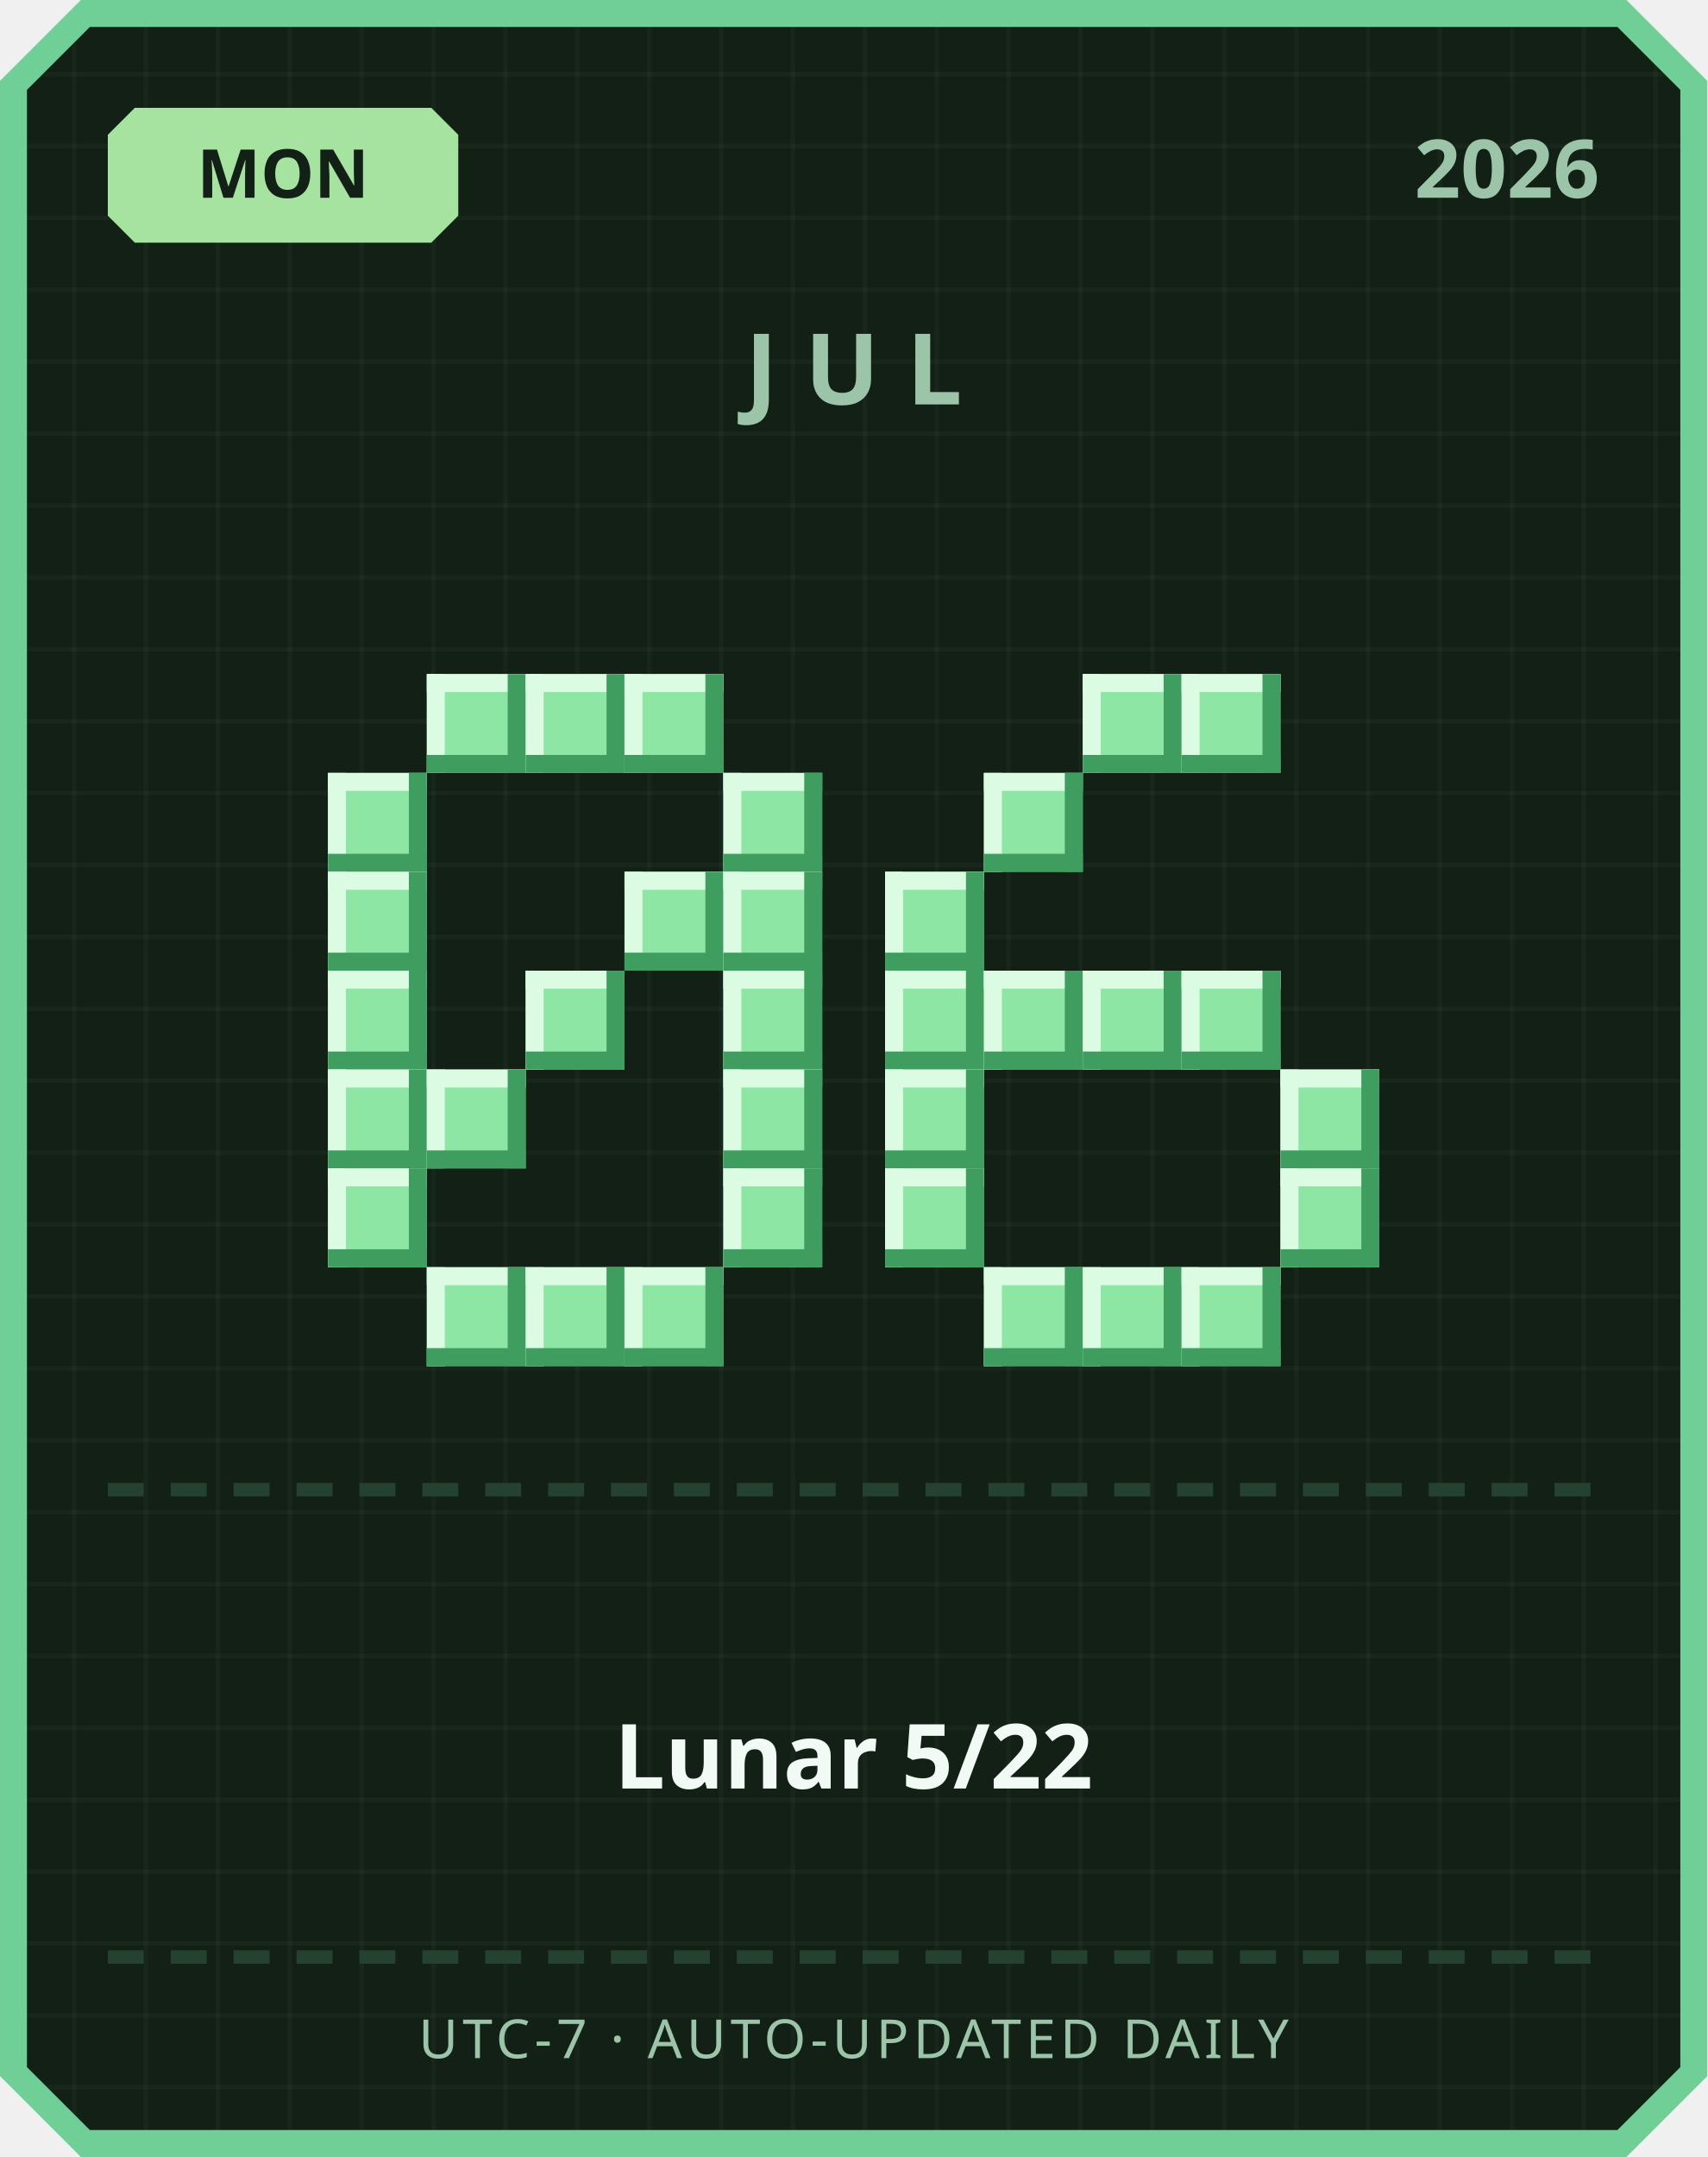
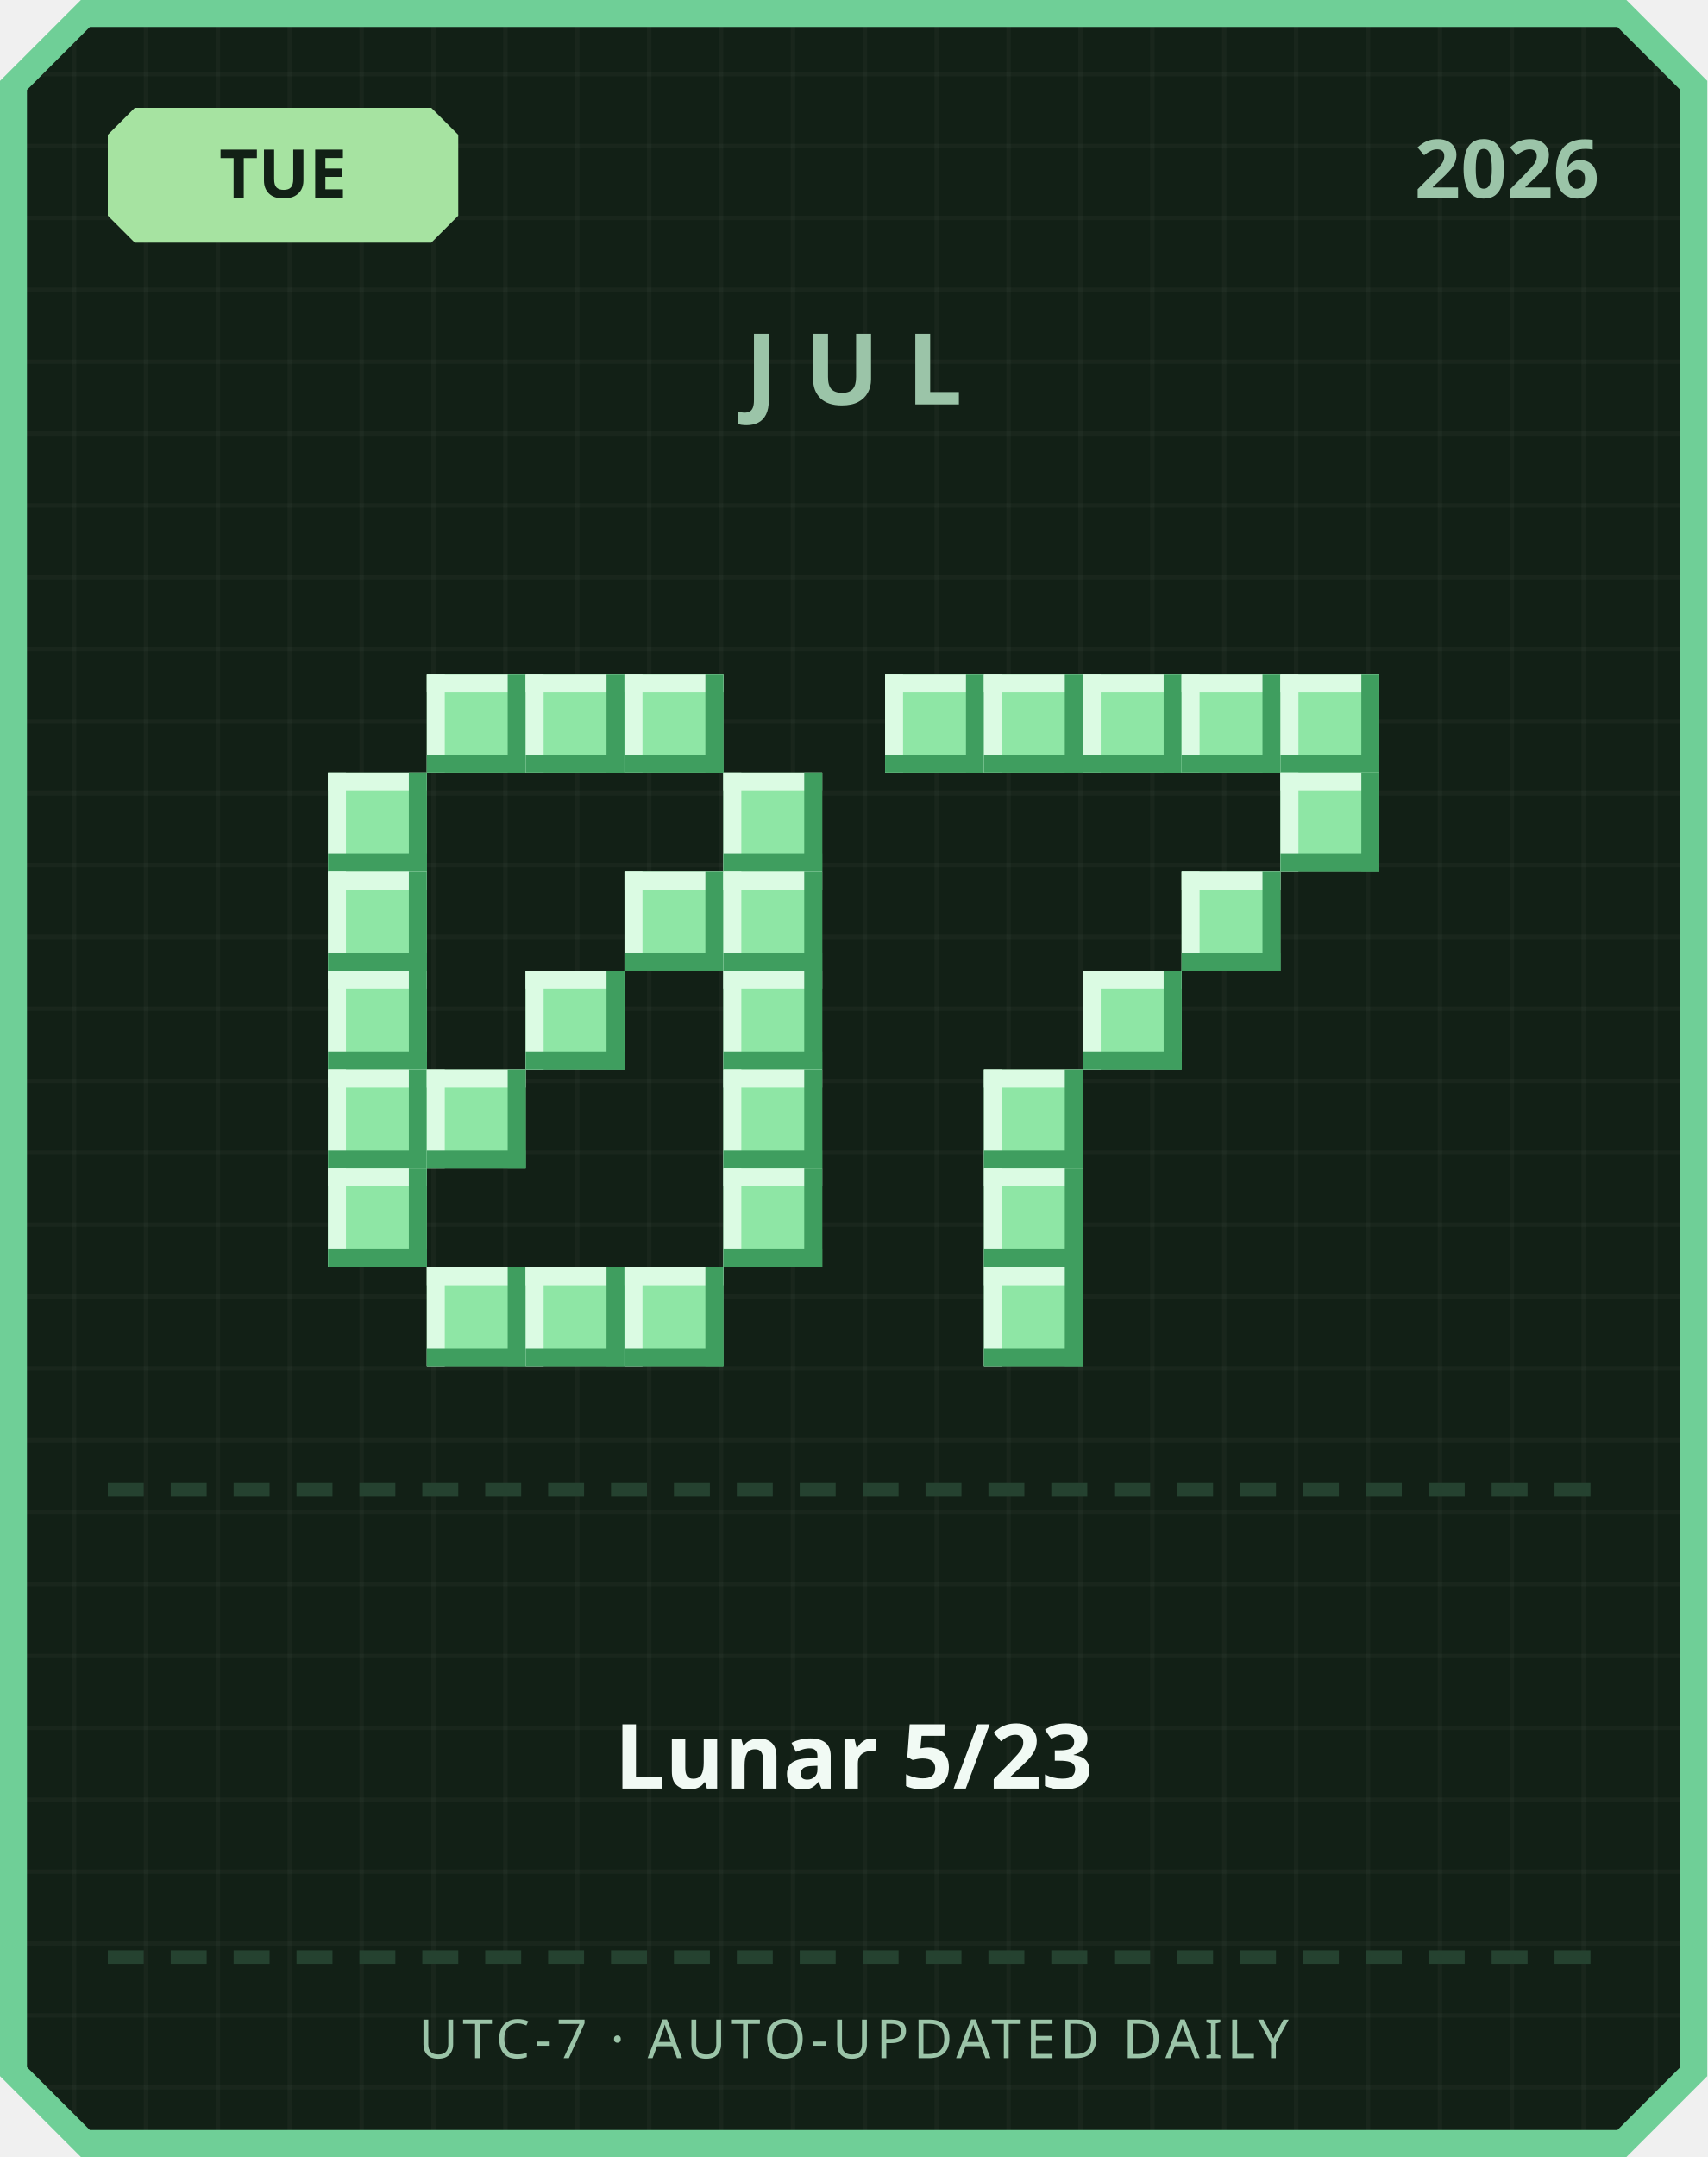
<svg xmlns="http://www.w3.org/2000/svg" width="380" height="480" viewBox="0 0 380 480">
  <defs>
    <pattern id="grid" width="16" height="16" patternUnits="userSpaceOnUse">
      <rect width="16" height="16" fill="#122016" />
      <rect width="1" height="16" fill="#ffffff" opacity="0.03" />
      <rect width="16" height="1" fill="#ffffff" opacity="0.03" />
    </pattern>
  </defs>
  <path d="M 18,0 L 362,0 L 380,18 L 380,462 L 362,480 L 18,480 L 0,462 L 0,18 Z" fill="#6fcf97" />
  <path d="M 20,6 L 360,6 L 374,20 L 374,460 L 360,474 L 20,474 L 6,460 L 6,20 Z" fill="url(#grid)" />
  <path d="M 30,24 L 96,24 L 102,30 L 102,48 L 96,54 L 30,54 L 24,48 L 24,30 Z" fill="#a6e3a1" />
-   <text x="63" y="44" text-anchor="middle" font-family="'Segoe UI', sans-serif" font-size="15" font-weight="700" fill="#122016">MON</text>
+   <text x="63" y="44" text-anchor="middle" font-family="'Segoe UI', sans-serif" font-size="15" font-weight="700" fill="#122016">TUE</text>
  <text x="356" y="44" text-anchor="end" font-family="'Segoe UI', sans-serif" font-size="18" font-weight="700" fill="#9bc4a8">2026</text>
  <text x="190" y="90" text-anchor="middle" font-family="'Segoe UI', sans-serif" font-size="22" font-weight="700" letter-spacing="6" fill="#9bc4a8">JUL</text>
  <rect x="95" y="150" width="22" height="22" fill="#8ee6a5" />
  <rect x="95" y="150" width="22" height="4" fill="#dbfbe3" />
  <rect x="95" y="150" width="4" height="22" fill="#dbfbe3" />
  <rect x="95" y="168" width="22" height="4" fill="#3f9e5f" />
  <rect x="113" y="150" width="4" height="22" fill="#3f9e5f" />
  <rect x="117" y="150" width="22" height="22" fill="#8ee6a5" />
  <rect x="117" y="150" width="22" height="4" fill="#dbfbe3" />
  <rect x="117" y="150" width="4" height="22" fill="#dbfbe3" />
  <rect x="117" y="168" width="22" height="4" fill="#3f9e5f" />
  <rect x="135" y="150" width="4" height="22" fill="#3f9e5f" />
  <rect x="139" y="150" width="22" height="22" fill="#8ee6a5" />
  <rect x="139" y="150" width="22" height="4" fill="#dbfbe3" />
  <rect x="139" y="150" width="4" height="22" fill="#dbfbe3" />
  <rect x="139" y="168" width="22" height="4" fill="#3f9e5f" />
  <rect x="157" y="150" width="4" height="22" fill="#3f9e5f" />
  <rect x="73" y="172" width="22" height="22" fill="#8ee6a5" />
  <rect x="73" y="172" width="22" height="4" fill="#dbfbe3" />
  <rect x="73" y="172" width="4" height="22" fill="#dbfbe3" />
  <rect x="73" y="190" width="22" height="4" fill="#3f9e5f" />
  <rect x="91" y="172" width="4" height="22" fill="#3f9e5f" />
  <rect x="161" y="172" width="22" height="22" fill="#8ee6a5" />
  <rect x="161" y="172" width="22" height="4" fill="#dbfbe3" />
  <rect x="161" y="172" width="4" height="22" fill="#dbfbe3" />
  <rect x="161" y="190" width="22" height="4" fill="#3f9e5f" />
  <rect x="179" y="172" width="4" height="22" fill="#3f9e5f" />
  <rect x="73" y="194" width="22" height="22" fill="#8ee6a5" />
  <rect x="73" y="194" width="22" height="4" fill="#dbfbe3" />
  <rect x="73" y="194" width="4" height="22" fill="#dbfbe3" />
  <rect x="73" y="212" width="22" height="4" fill="#3f9e5f" />
  <rect x="91" y="194" width="4" height="22" fill="#3f9e5f" />
  <rect x="139" y="194" width="22" height="22" fill="#8ee6a5" />
  <rect x="139" y="194" width="22" height="4" fill="#dbfbe3" />
  <rect x="139" y="194" width="4" height="22" fill="#dbfbe3" />
  <rect x="139" y="212" width="22" height="4" fill="#3f9e5f" />
  <rect x="157" y="194" width="4" height="22" fill="#3f9e5f" />
  <rect x="161" y="194" width="22" height="22" fill="#8ee6a5" />
  <rect x="161" y="194" width="22" height="4" fill="#dbfbe3" />
  <rect x="161" y="194" width="4" height="22" fill="#dbfbe3" />
  <rect x="161" y="212" width="22" height="4" fill="#3f9e5f" />
  <rect x="179" y="194" width="4" height="22" fill="#3f9e5f" />
  <rect x="73" y="216" width="22" height="22" fill="#8ee6a5" />
  <rect x="73" y="216" width="22" height="4" fill="#dbfbe3" />
  <rect x="73" y="216" width="4" height="22" fill="#dbfbe3" />
  <rect x="73" y="234" width="22" height="4" fill="#3f9e5f" />
  <rect x="91" y="216" width="4" height="22" fill="#3f9e5f" />
  <rect x="117" y="216" width="22" height="22" fill="#8ee6a5" />
  <rect x="117" y="216" width="22" height="4" fill="#dbfbe3" />
  <rect x="117" y="216" width="4" height="22" fill="#dbfbe3" />
  <rect x="117" y="234" width="22" height="4" fill="#3f9e5f" />
  <rect x="135" y="216" width="4" height="22" fill="#3f9e5f" />
  <rect x="161" y="216" width="22" height="22" fill="#8ee6a5" />
  <rect x="161" y="216" width="22" height="4" fill="#dbfbe3" />
  <rect x="161" y="216" width="4" height="22" fill="#dbfbe3" />
  <rect x="161" y="234" width="22" height="4" fill="#3f9e5f" />
  <rect x="179" y="216" width="4" height="22" fill="#3f9e5f" />
  <rect x="73" y="238" width="22" height="22" fill="#8ee6a5" />
  <rect x="73" y="238" width="22" height="4" fill="#dbfbe3" />
  <rect x="73" y="238" width="4" height="22" fill="#dbfbe3" />
  <rect x="73" y="256" width="22" height="4" fill="#3f9e5f" />
  <rect x="91" y="238" width="4" height="22" fill="#3f9e5f" />
  <rect x="95" y="238" width="22" height="22" fill="#8ee6a5" />
  <rect x="95" y="238" width="22" height="4" fill="#dbfbe3" />
  <rect x="95" y="238" width="4" height="22" fill="#dbfbe3" />
  <rect x="95" y="256" width="22" height="4" fill="#3f9e5f" />
  <rect x="113" y="238" width="4" height="22" fill="#3f9e5f" />
  <rect x="161" y="238" width="22" height="22" fill="#8ee6a5" />
  <rect x="161" y="238" width="22" height="4" fill="#dbfbe3" />
  <rect x="161" y="238" width="4" height="22" fill="#dbfbe3" />
  <rect x="161" y="256" width="22" height="4" fill="#3f9e5f" />
  <rect x="179" y="238" width="4" height="22" fill="#3f9e5f" />
  <rect x="73" y="260" width="22" height="22" fill="#8ee6a5" />
  <rect x="73" y="260" width="22" height="4" fill="#dbfbe3" />
  <rect x="73" y="260" width="4" height="22" fill="#dbfbe3" />
  <rect x="73" y="278" width="22" height="4" fill="#3f9e5f" />
  <rect x="91" y="260" width="4" height="22" fill="#3f9e5f" />
  <rect x="161" y="260" width="22" height="22" fill="#8ee6a5" />
  <rect x="161" y="260" width="22" height="4" fill="#dbfbe3" />
  <rect x="161" y="260" width="4" height="22" fill="#dbfbe3" />
  <rect x="161" y="278" width="22" height="4" fill="#3f9e5f" />
  <rect x="179" y="260" width="4" height="22" fill="#3f9e5f" />
  <rect x="95" y="282" width="22" height="22" fill="#8ee6a5" />
  <rect x="95" y="282" width="22" height="4" fill="#dbfbe3" />
  <rect x="95" y="282" width="4" height="22" fill="#dbfbe3" />
  <rect x="95" y="300" width="22" height="4" fill="#3f9e5f" />
  <rect x="113" y="282" width="4" height="22" fill="#3f9e5f" />
  <rect x="117" y="282" width="22" height="22" fill="#8ee6a5" />
  <rect x="117" y="282" width="22" height="4" fill="#dbfbe3" />
  <rect x="117" y="282" width="4" height="22" fill="#dbfbe3" />
  <rect x="117" y="300" width="22" height="4" fill="#3f9e5f" />
  <rect x="135" y="282" width="4" height="22" fill="#3f9e5f" />
  <rect x="139" y="282" width="22" height="22" fill="#8ee6a5" />
  <rect x="139" y="282" width="22" height="4" fill="#dbfbe3" />
  <rect x="139" y="282" width="4" height="22" fill="#dbfbe3" />
  <rect x="139" y="300" width="22" height="4" fill="#3f9e5f" />
  <rect x="157" y="282" width="4" height="22" fill="#3f9e5f" />
+   <rect x="197" y="150" width="22" height="22" fill="#8ee6a5" />
+   <rect x="197" y="150" width="22" height="4" fill="#dbfbe3" />
+   <rect x="197" y="150" width="4" height="22" fill="#dbfbe3" />
+   <rect x="197" y="168" width="22" height="4" fill="#3f9e5f" />
+   <rect x="215" y="150" width="4" height="22" fill="#3f9e5f" />
+   <rect x="219" y="150" width="22" height="22" fill="#8ee6a5" />
+   <rect x="219" y="150" width="22" height="4" fill="#dbfbe3" />
+   <rect x="219" y="150" width="4" height="22" fill="#dbfbe3" />
+   <rect x="219" y="168" width="22" height="4" fill="#3f9e5f" />
+   <rect x="237" y="150" width="4" height="22" fill="#3f9e5f" />
  <rect x="241" y="150" width="22" height="22" fill="#8ee6a5" />
  <rect x="241" y="150" width="22" height="4" fill="#dbfbe3" />
  <rect x="241" y="150" width="4" height="22" fill="#dbfbe3" />
  <rect x="241" y="168" width="22" height="4" fill="#3f9e5f" />
  <rect x="259" y="150" width="4" height="22" fill="#3f9e5f" />
  <rect x="263" y="150" width="22" height="22" fill="#8ee6a5" />
  <rect x="263" y="150" width="22" height="4" fill="#dbfbe3" />
  <rect x="263" y="150" width="4" height="22" fill="#dbfbe3" />
  <rect x="263" y="168" width="22" height="4" fill="#3f9e5f" />
  <rect x="281" y="150" width="4" height="22" fill="#3f9e5f" />
-   <rect x="219" y="172" width="22" height="22" fill="#8ee6a5" />
-   <rect x="219" y="172" width="22" height="4" fill="#dbfbe3" />
-   <rect x="219" y="172" width="4" height="22" fill="#dbfbe3" />
-   <rect x="219" y="190" width="22" height="4" fill="#3f9e5f" />
-   <rect x="237" y="172" width="4" height="22" fill="#3f9e5f" />
-   <rect x="197" y="194" width="22" height="22" fill="#8ee6a5" />
-   <rect x="197" y="194" width="22" height="4" fill="#dbfbe3" />
-   <rect x="197" y="194" width="4" height="22" fill="#dbfbe3" />
-   <rect x="197" y="212" width="22" height="4" fill="#3f9e5f" />
-   <rect x="215" y="194" width="4" height="22" fill="#3f9e5f" />
-   <rect x="197" y="216" width="22" height="22" fill="#8ee6a5" />
-   <rect x="197" y="216" width="22" height="4" fill="#dbfbe3" />
-   <rect x="197" y="216" width="4" height="22" fill="#dbfbe3" />
-   <rect x="197" y="234" width="22" height="4" fill="#3f9e5f" />
-   <rect x="215" y="216" width="4" height="22" fill="#3f9e5f" />
-   <rect x="219" y="216" width="22" height="22" fill="#8ee6a5" />
-   <rect x="219" y="216" width="22" height="4" fill="#dbfbe3" />
-   <rect x="219" y="216" width="4" height="22" fill="#dbfbe3" />
-   <rect x="219" y="234" width="22" height="4" fill="#3f9e5f" />
-   <rect x="237" y="216" width="4" height="22" fill="#3f9e5f" />
+   <rect x="285" y="150" width="22" height="22" fill="#8ee6a5" />
+   <rect x="285" y="150" width="22" height="4" fill="#dbfbe3" />
+   <rect x="285" y="150" width="4" height="22" fill="#dbfbe3" />
+   <rect x="285" y="168" width="22" height="4" fill="#3f9e5f" />
+   <rect x="303" y="150" width="4" height="22" fill="#3f9e5f" />
+   <rect x="285" y="172" width="22" height="22" fill="#8ee6a5" />
+   <rect x="285" y="172" width="22" height="4" fill="#dbfbe3" />
+   <rect x="285" y="172" width="4" height="22" fill="#dbfbe3" />
+   <rect x="285" y="190" width="22" height="4" fill="#3f9e5f" />
+   <rect x="303" y="172" width="4" height="22" fill="#3f9e5f" />
+   <rect x="263" y="194" width="22" height="22" fill="#8ee6a5" />
+   <rect x="263" y="194" width="22" height="4" fill="#dbfbe3" />
+   <rect x="263" y="194" width="4" height="22" fill="#dbfbe3" />
+   <rect x="263" y="212" width="22" height="4" fill="#3f9e5f" />
+   <rect x="281" y="194" width="4" height="22" fill="#3f9e5f" />
  <rect x="241" y="216" width="22" height="22" fill="#8ee6a5" />
  <rect x="241" y="216" width="22" height="4" fill="#dbfbe3" />
  <rect x="241" y="216" width="4" height="22" fill="#dbfbe3" />
  <rect x="241" y="234" width="22" height="4" fill="#3f9e5f" />
  <rect x="259" y="216" width="4" height="22" fill="#3f9e5f" />
-   <rect x="263" y="216" width="22" height="22" fill="#8ee6a5" />
-   <rect x="263" y="216" width="22" height="4" fill="#dbfbe3" />
-   <rect x="263" y="216" width="4" height="22" fill="#dbfbe3" />
-   <rect x="263" y="234" width="22" height="4" fill="#3f9e5f" />
-   <rect x="281" y="216" width="4" height="22" fill="#3f9e5f" />
-   <rect x="197" y="238" width="22" height="22" fill="#8ee6a5" />
-   <rect x="197" y="238" width="22" height="4" fill="#dbfbe3" />
-   <rect x="197" y="238" width="4" height="22" fill="#dbfbe3" />
-   <rect x="197" y="256" width="22" height="4" fill="#3f9e5f" />
-   <rect x="215" y="238" width="4" height="22" fill="#3f9e5f" />
-   <rect x="285" y="238" width="22" height="22" fill="#8ee6a5" />
-   <rect x="285" y="238" width="22" height="4" fill="#dbfbe3" />
-   <rect x="285" y="238" width="4" height="22" fill="#dbfbe3" />
-   <rect x="285" y="256" width="22" height="4" fill="#3f9e5f" />
-   <rect x="303" y="238" width="4" height="22" fill="#3f9e5f" />
-   <rect x="197" y="260" width="22" height="22" fill="#8ee6a5" />
-   <rect x="197" y="260" width="22" height="4" fill="#dbfbe3" />
-   <rect x="197" y="260" width="4" height="22" fill="#dbfbe3" />
-   <rect x="197" y="278" width="22" height="4" fill="#3f9e5f" />
-   <rect x="215" y="260" width="4" height="22" fill="#3f9e5f" />
-   <rect x="285" y="260" width="22" height="22" fill="#8ee6a5" />
-   <rect x="285" y="260" width="22" height="4" fill="#dbfbe3" />
-   <rect x="285" y="260" width="4" height="22" fill="#dbfbe3" />
-   <rect x="285" y="278" width="22" height="4" fill="#3f9e5f" />
-   <rect x="303" y="260" width="4" height="22" fill="#3f9e5f" />
+   <rect x="219" y="238" width="22" height="22" fill="#8ee6a5" />
+   <rect x="219" y="238" width="22" height="4" fill="#dbfbe3" />
+   <rect x="219" y="238" width="4" height="22" fill="#dbfbe3" />
+   <rect x="219" y="256" width="22" height="4" fill="#3f9e5f" />
+   <rect x="237" y="238" width="4" height="22" fill="#3f9e5f" />
+   <rect x="219" y="260" width="22" height="22" fill="#8ee6a5" />
+   <rect x="219" y="260" width="22" height="4" fill="#dbfbe3" />
+   <rect x="219" y="260" width="4" height="22" fill="#dbfbe3" />
+   <rect x="219" y="278" width="22" height="4" fill="#3f9e5f" />
+   <rect x="237" y="260" width="4" height="22" fill="#3f9e5f" />
  <rect x="219" y="282" width="22" height="22" fill="#8ee6a5" />
  <rect x="219" y="282" width="22" height="4" fill="#dbfbe3" />
  <rect x="219" y="282" width="4" height="22" fill="#dbfbe3" />
  <rect x="219" y="300" width="22" height="4" fill="#3f9e5f" />
  <rect x="237" y="282" width="4" height="22" fill="#3f9e5f" />
-   <rect x="241" y="282" width="22" height="22" fill="#8ee6a5" />
-   <rect x="241" y="282" width="22" height="4" fill="#dbfbe3" />
-   <rect x="241" y="282" width="4" height="22" fill="#dbfbe3" />
-   <rect x="241" y="300" width="22" height="4" fill="#3f9e5f" />
-   <rect x="259" y="282" width="4" height="22" fill="#3f9e5f" />
-   <rect x="263" y="282" width="22" height="22" fill="#8ee6a5" />
-   <rect x="263" y="282" width="22" height="4" fill="#dbfbe3" />
-   <rect x="263" y="282" width="4" height="22" fill="#dbfbe3" />
-   <rect x="263" y="300" width="22" height="4" fill="#3f9e5f" />
-   <rect x="281" y="282" width="4" height="22" fill="#3f9e5f" />
  <rect x="24" y="330" width="8" height="3" fill="#254230" />
  <rect x="38" y="330" width="8" height="3" fill="#254230" />
  <rect x="52" y="330" width="8" height="3" fill="#254230" />
  <rect x="66" y="330" width="8" height="3" fill="#254230" />
  <rect x="80" y="330" width="8" height="3" fill="#254230" />
  <rect x="94" y="330" width="8" height="3" fill="#254230" />
  <rect x="108" y="330" width="8" height="3" fill="#254230" />
  <rect x="122" y="330" width="8" height="3" fill="#254230" />
  <rect x="136" y="330" width="8" height="3" fill="#254230" />
  <rect x="150" y="330" width="8" height="3" fill="#254230" />
  <rect x="164" y="330" width="8" height="3" fill="#254230" />
  <rect x="178" y="330" width="8" height="3" fill="#254230" />
  <rect x="192" y="330" width="8" height="3" fill="#254230" />
  <rect x="206" y="330" width="8" height="3" fill="#254230" />
  <rect x="220" y="330" width="8" height="3" fill="#254230" />
  <rect x="234" y="330" width="8" height="3" fill="#254230" />
  <rect x="248" y="330" width="8" height="3" fill="#254230" />
  <rect x="262" y="330" width="8" height="3" fill="#254230" />
  <rect x="276" y="330" width="8" height="3" fill="#254230" />
  <rect x="290" y="330" width="8" height="3" fill="#254230" />
  <rect x="304" y="330" width="8" height="3" fill="#254230" />
  <rect x="318" y="330" width="8" height="3" fill="#254230" />
  <rect x="332" y="330" width="8" height="3" fill="#254230" />
  <rect x="346" y="330" width="8" height="3" fill="#254230" />
-   <text x="190" y="398" text-anchor="middle" font-family="'Segoe UI', 'Microsoft JhengHei', sans-serif" font-size="20" font-weight="700" fill="#f1faf4">Lunar 5/22</text>
+   <text x="190" y="398" text-anchor="middle" font-family="'Segoe UI', 'Microsoft JhengHei', sans-serif" font-size="20" font-weight="700" fill="#f1faf4">Lunar 5/23</text>
  <rect x="24" y="434" width="8" height="3" fill="#254230" />
  <rect x="38" y="434" width="8" height="3" fill="#254230" />
  <rect x="52" y="434" width="8" height="3" fill="#254230" />
  <rect x="66" y="434" width="8" height="3" fill="#254230" />
  <rect x="80" y="434" width="8" height="3" fill="#254230" />
  <rect x="94" y="434" width="8" height="3" fill="#254230" />
  <rect x="108" y="434" width="8" height="3" fill="#254230" />
  <rect x="122" y="434" width="8" height="3" fill="#254230" />
  <rect x="136" y="434" width="8" height="3" fill="#254230" />
  <rect x="150" y="434" width="8" height="3" fill="#254230" />
  <rect x="164" y="434" width="8" height="3" fill="#254230" />
  <rect x="178" y="434" width="8" height="3" fill="#254230" />
  <rect x="192" y="434" width="8" height="3" fill="#254230" />
  <rect x="206" y="434" width="8" height="3" fill="#254230" />
  <rect x="220" y="434" width="8" height="3" fill="#254230" />
  <rect x="234" y="434" width="8" height="3" fill="#254230" />
  <rect x="248" y="434" width="8" height="3" fill="#254230" />
  <rect x="262" y="434" width="8" height="3" fill="#254230" />
  <rect x="276" y="434" width="8" height="3" fill="#254230" />
  <rect x="290" y="434" width="8" height="3" fill="#254230" />
  <rect x="304" y="434" width="8" height="3" fill="#254230" />
  <rect x="318" y="434" width="8" height="3" fill="#254230" />
  <rect x="332" y="434" width="8" height="3" fill="#254230" />
  <rect x="346" y="434" width="8" height="3" fill="#254230" />
  <text x="190" y="458" text-anchor="middle" font-family="'Segoe UI', sans-serif" font-size="12" letter-spacing="1" fill="#9bc4a8">UTC-7 · AUTO-UPDATED DAILY</text>
</svg>
